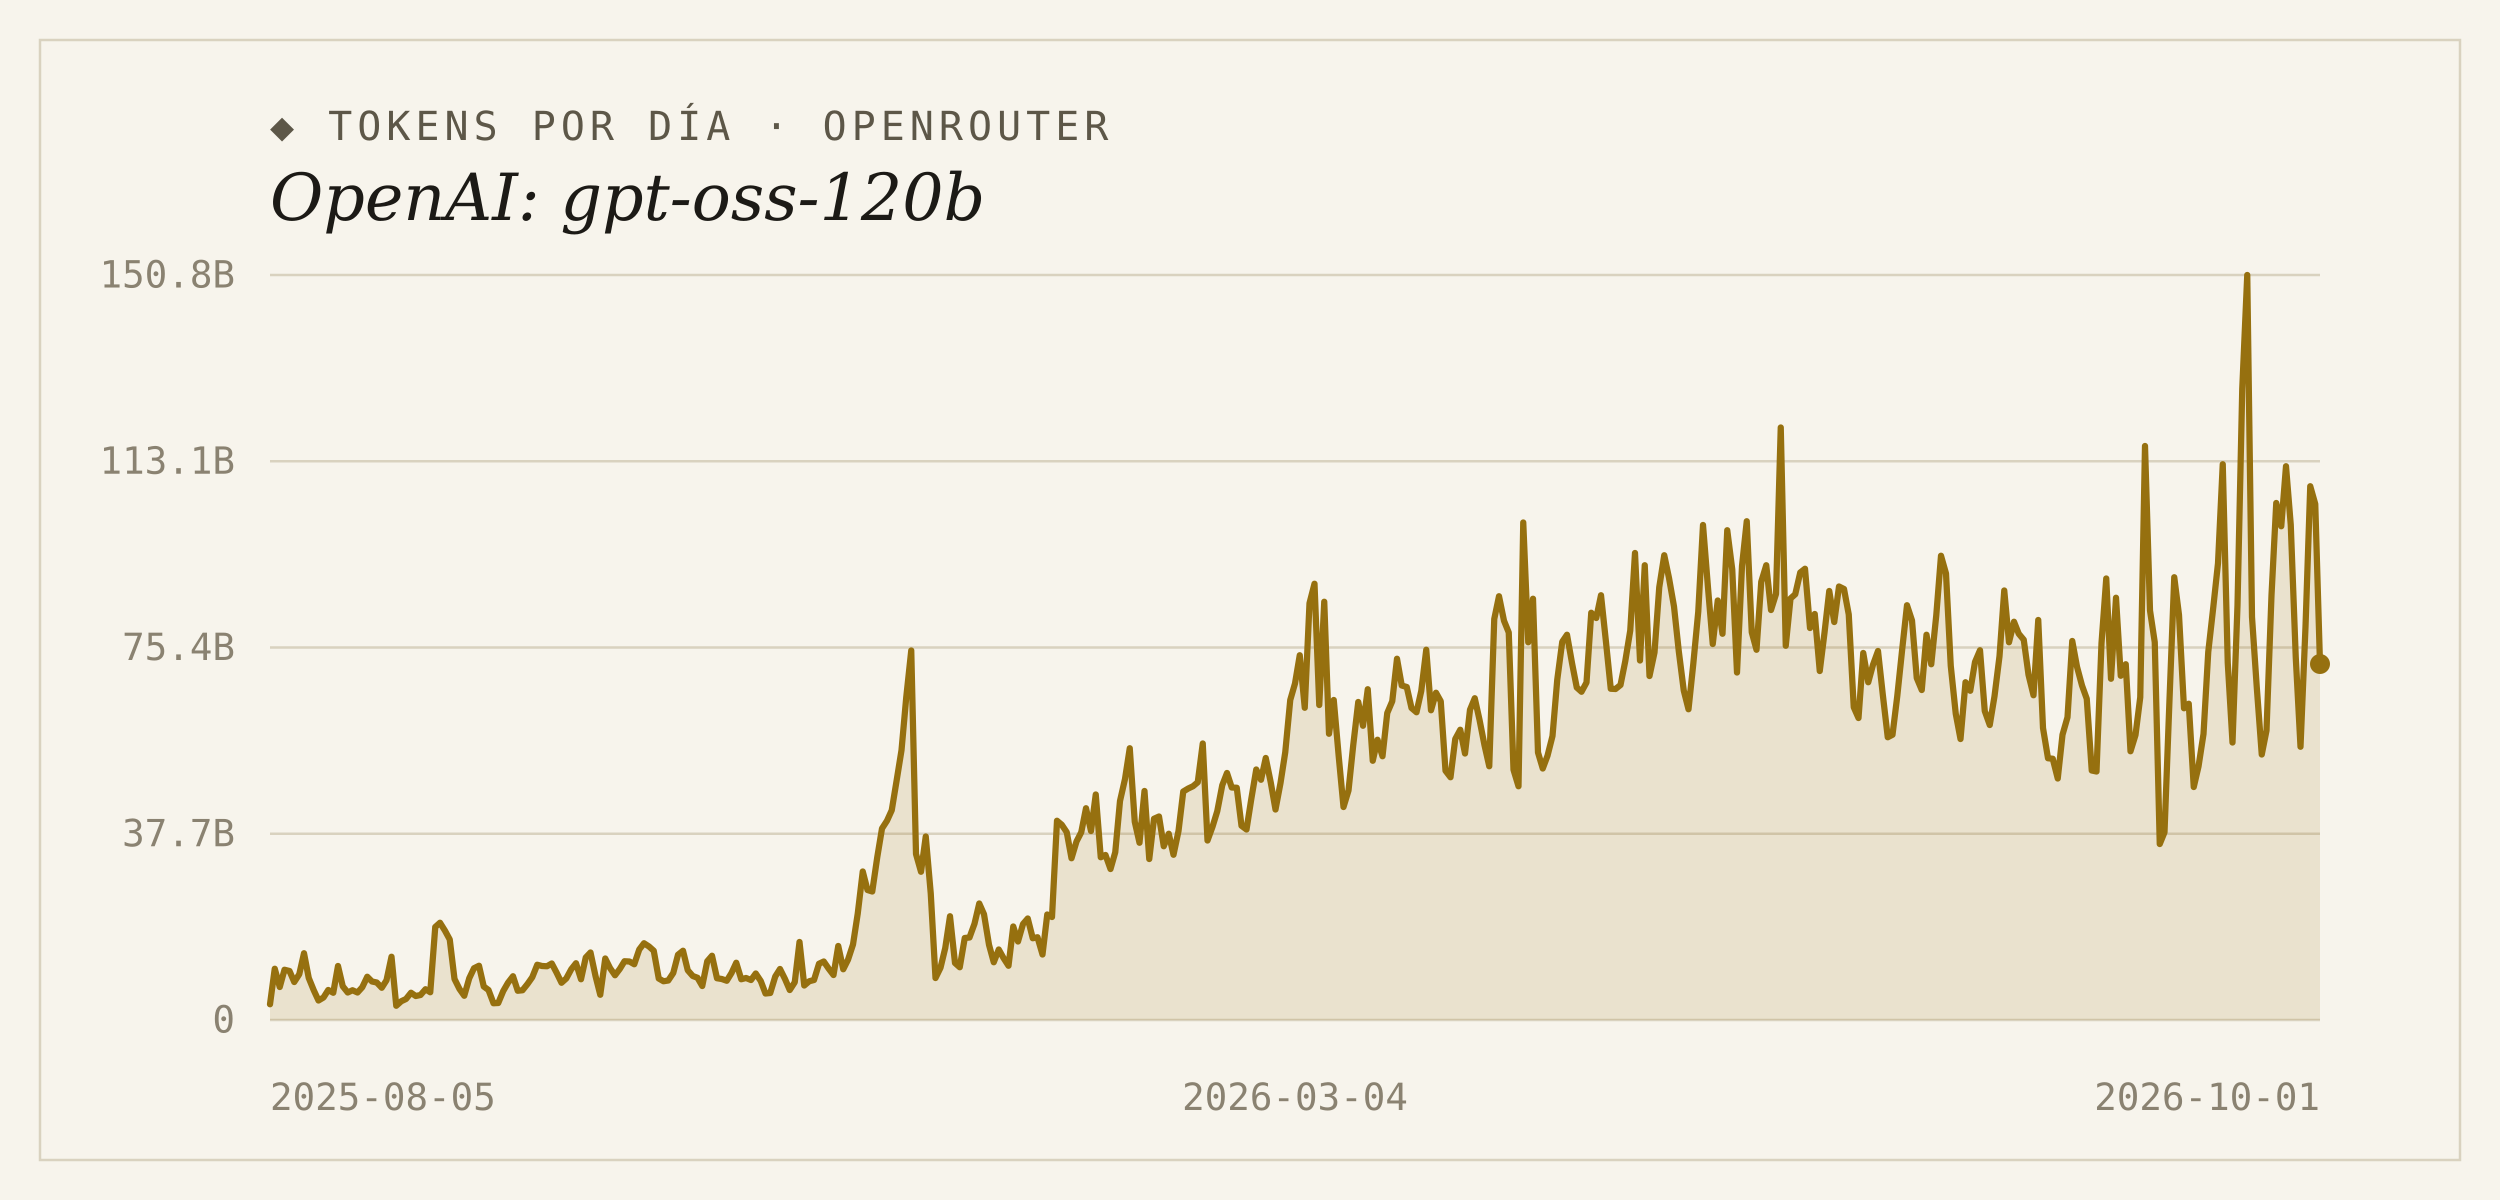
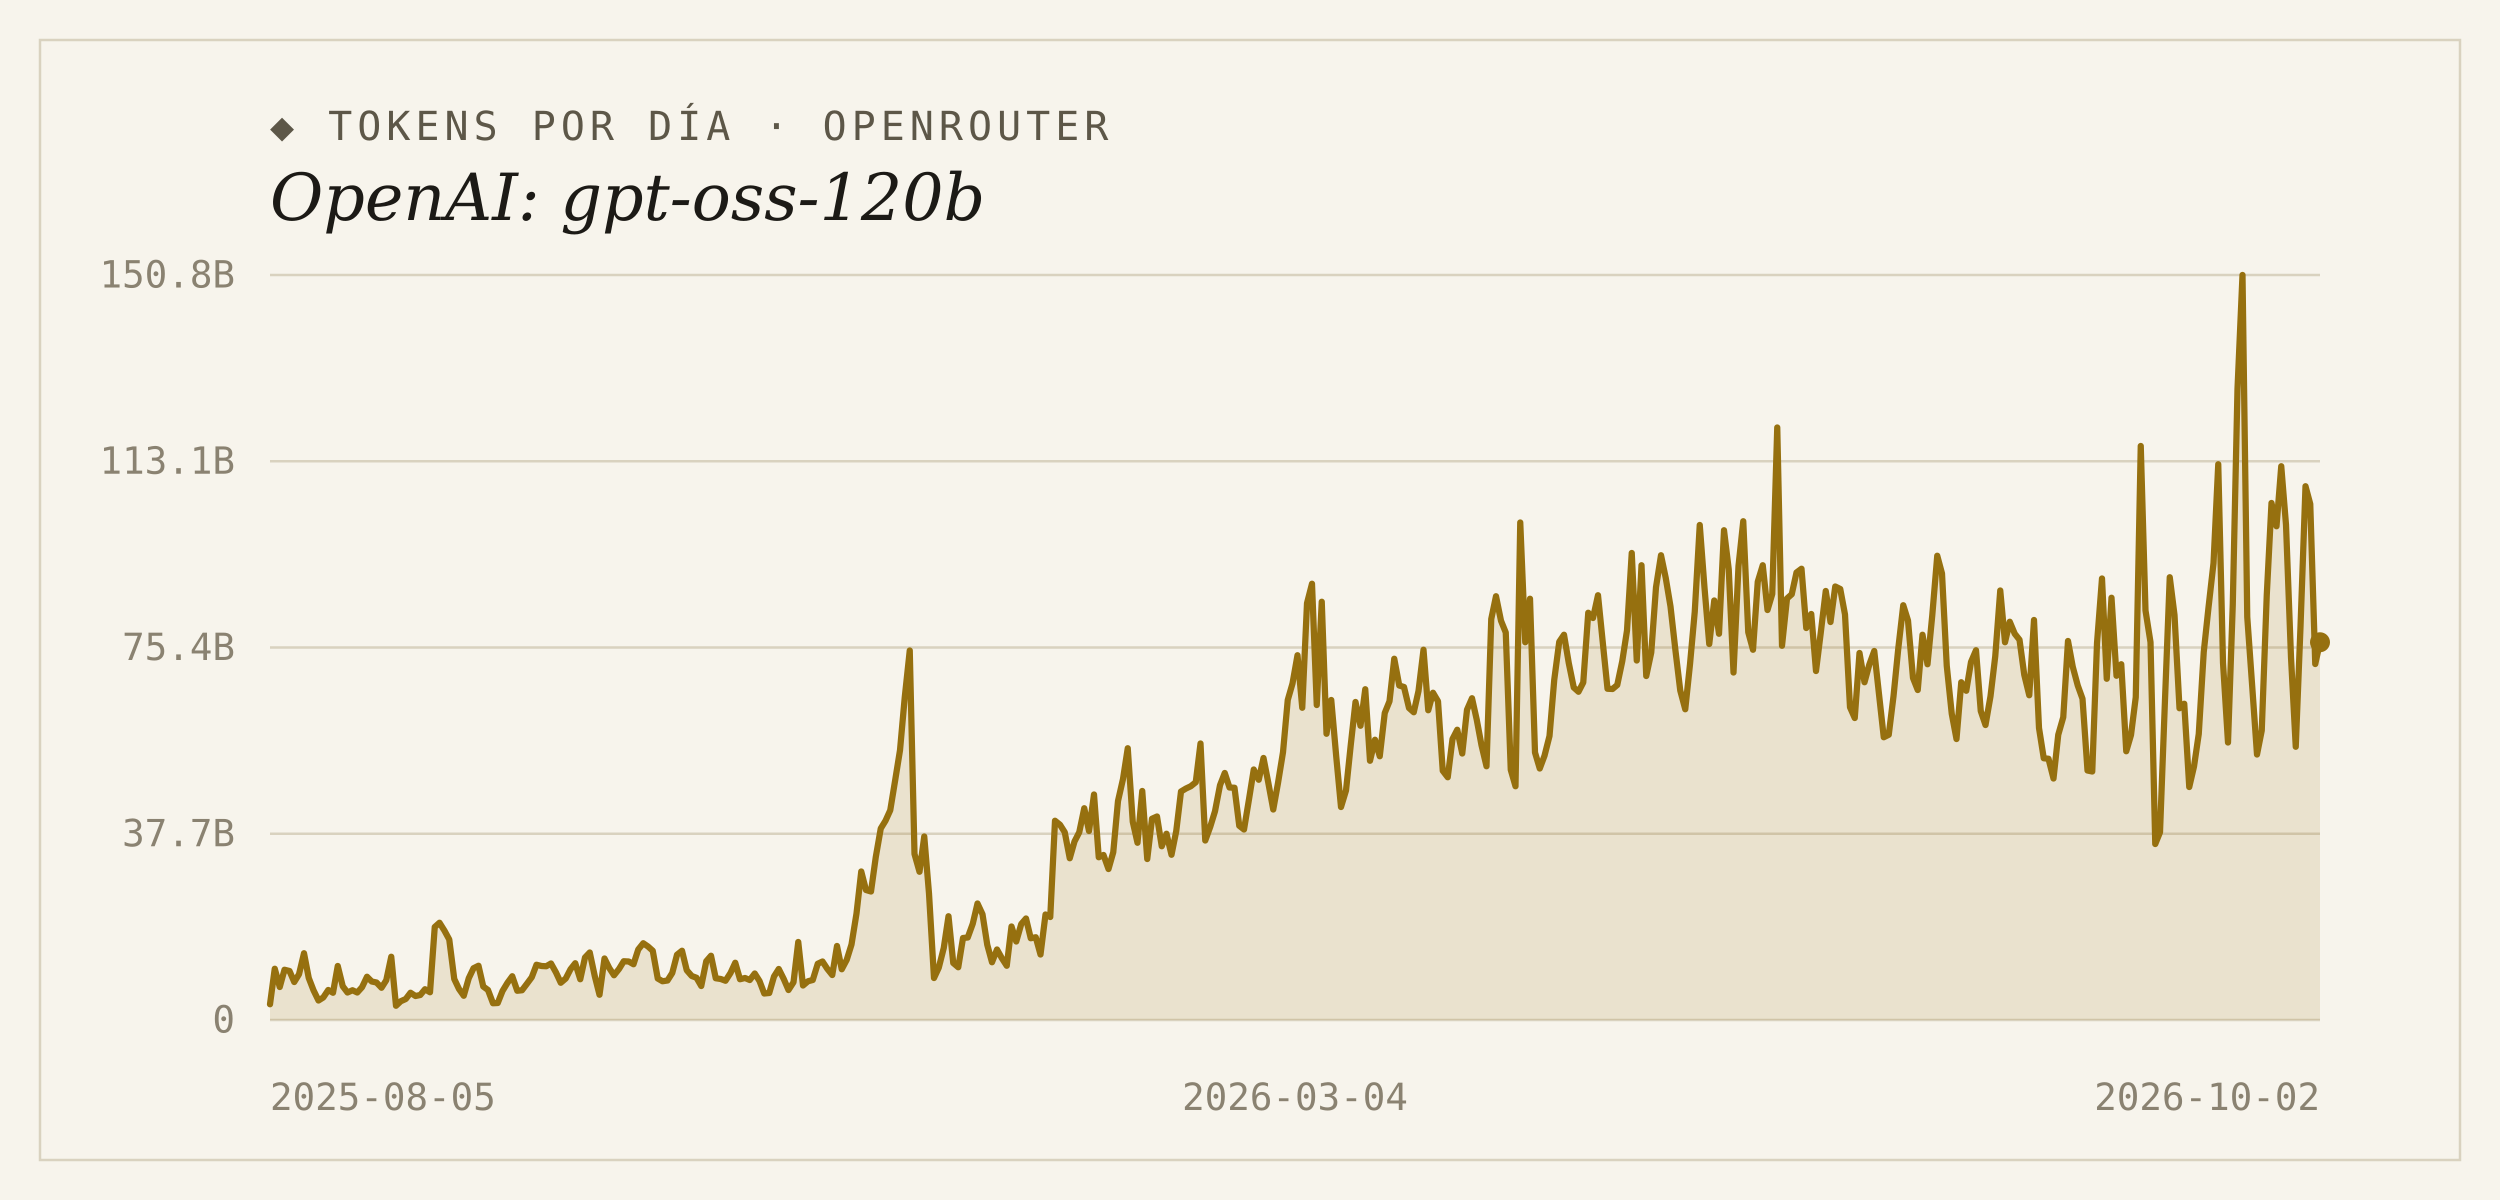
<svg xmlns="http://www.w3.org/2000/svg" width="1000" height="480" viewBox="0 0 1000 480">
  <rect width="1000" height="480" fill="#f7f4ec" />
  <rect x="16" y="16" width="968" height="448" fill="none" stroke="#d9d2bf" stroke-width="1" />
  <text x="108" y="56" font-family="'DejaVu Sans Mono', Consolas, monospace" font-size="16" letter-spacing="2" fill="#5d5748">◆ TOKENS POR DÍA · OPENROUTER</text>
  <text x="108" y="88" font-family="Georgia, 'DejaVu Serif', serif" font-size="26" font-style="italic" fill="#1c1a16">OpenAI: gpt-oss-120b</text>
  <line x1="108" y1="408.0" x2="928" y2="408.0" stroke="#d9d2bf" stroke-width="1" />
  <text x="94" y="413" text-anchor="end" font-family="'DejaVu Sans Mono', Consolas, monospace" font-size="15" fill="#8a8271">0</text>
  <line x1="108" y1="333.5" x2="928" y2="333.5" stroke="#d9d2bf" stroke-width="1" />
  <text x="94" y="338.5" text-anchor="end" font-family="'DejaVu Sans Mono', Consolas, monospace" font-size="15" fill="#8a8271">37.7B</text>
  <line x1="108" y1="259.0" x2="928" y2="259.0" stroke="#d9d2bf" stroke-width="1" />
  <text x="94" y="264" text-anchor="end" font-family="'DejaVu Sans Mono', Consolas, monospace" font-size="15" fill="#8a8271">75.4B</text>
  <line x1="108" y1="184.5" x2="928" y2="184.5" stroke="#d9d2bf" stroke-width="1" />
  <text x="94" y="189.5" text-anchor="end" font-family="'DejaVu Sans Mono', Consolas, monospace" font-size="15" fill="#8a8271">113.1B</text>
  <line x1="108" y1="110.0" x2="928" y2="110.0" stroke="#d9d2bf" stroke-width="1" />
  <text x="94" y="115" text-anchor="end" font-family="'DejaVu Sans Mono', Consolas, monospace" font-size="15" fill="#8a8271">150.8B</text>
-   <path d="M 108,408.0 L 108.0,401.7 L 109.9,387.5 L 111.9,394.8 L 113.8,387.9 L 115.8,388.4 L 117.7,392.8 L 119.7,389.7 L 121.6,381.3 L 123.5,391.2 L 125.5,396.1 L 127.4,400.2 L 129.4,399.0 L 131.3,396.0 L 133.3,397.1 L 135.2,386.4 L 137.1,394.5 L 139.1,397.0 L 141.0,396.1 L 143.0,397.0 L 144.9,394.9 L 146.9,390.7 L 148.8,392.6 L 150.7,393.0 L 152.7,395.1 L 154.6,392.1 L 156.6,382.7 L 158.5,402.3 L 160.5,400.5 L 162.4,399.6 L 164.4,397.1 L 166.3,398.4 L 168.2,398.0 L 170.2,395.7 L 172.1,396.9 L 174.1,370.8 L 176.0,369.1 L 178.0,372.3 L 179.9,375.8 L 181.8,391.6 L 183.8,395.6 L 185.7,398.3 L 187.7,391.3 L 189.6,387.3 L 191.6,386.3 L 193.5,394.6 L 195.4,396.0 L 197.4,401.3 L 199.3,401.2 L 201.3,396.4 L 203.2,393.1 L 205.2,390.5 L 207.1,396.3 L 209.0,396.1 L 211.0,393.6 L 212.9,390.9 L 214.9,385.9 L 216.8,386.4 L 218.8,386.5 L 220.7,385.4 L 222.6,389.0 L 224.6,393.1 L 226.5,391.4 L 228.5,387.7 L 230.4,385.3 L 232.4,391.7 L 234.3,383.0 L 236.2,381.0 L 238.2,390.4 L 240.1,397.9 L 242.1,383.4 L 244.0,387.2 L 246.0,390.1 L 247.9,387.6 L 249.8,384.5 L 251.8,384.6 L 253.7,385.7 L 255.7,379.8 L 257.6,377.3 L 259.6,378.6 L 261.5,380.3 L 263.5,391.4 L 265.4,392.5 L 267.3,392.2 L 269.3,389.2 L 271.2,381.9 L 273.2,380.3 L 275.1,388.1 L 277.1,390.4 L 279.0,391.1 L 280.9,394.4 L 282.9,384.5 L 284.8,382.3 L 286.8,391.3 L 288.7,391.6 L 290.7,392.3 L 292.6,389.2 L 294.5,385.1 L 296.5,391.7 L 298.4,391.2 L 300.4,392.0 L 302.3,389.4 L 304.3,392.4 L 306.2,397.4 L 308.1,397.2 L 310.1,390.6 L 312.0,387.6 L 314.0,391.6 L 315.9,396.0 L 317.9,392.9 L 319.8,376.8 L 321.7,394.2 L 323.7,392.5 L 325.6,392.0 L 327.6,385.5 L 329.5,384.6 L 331.5,387.5 L 333.4,390.0 L 335.3,378.4 L 337.3,387.7 L 339.2,383.9 L 341.2,377.8 L 343.1,365.4 L 345.1,348.6 L 347.0,356.0 L 348.9,356.6 L 350.9,342.9 L 352.8,331.4 L 354.8,328.3 L 356.7,324.1 L 358.7,311.9 L 360.6,300.1 L 362.5,278.9 L 364.5,260.2 L 366.4,341.6 L 368.4,348.7 L 370.3,334.6 L 372.3,357.4 L 374.2,391.2 L 376.2,387.1 L 378.1,379.2 L 380.0,366.5 L 382.0,385.2 L 383.9,386.9 L 385.9,375.2 L 387.8,375.0 L 389.8,369.5 L 391.7,361.4 L 393.6,365.7 L 395.6,377.9 L 397.5,384.9 L 399.5,379.8 L 401.4,383.2 L 403.4,386.3 L 405.3,370.6 L 407.2,376.6 L 409.2,369.6 L 411.1,367.4 L 413.1,375.3 L 415.0,374.9 L 417.0,381.8 L 418.9,365.8 L 420.8,366.8 L 422.8,328.3 L 424.7,329.9 L 426.7,332.9 L 428.6,343.3 L 430.6,336.6 L 432.5,332.9 L 434.4,323.3 L 436.4,332.4 L 438.3,317.8 L 440.3,342.9 L 442.2,342.0 L 444.2,347.6 L 446.1,340.9 L 448.0,320.4 L 450.0,311.6 L 451.9,299.3 L 453.9,328.7 L 455.8,337.1 L 457.8,316.4 L 459.7,343.6 L 461.6,327.5 L 463.6,326.6 L 465.5,338.5 L 467.5,333.5 L 469.4,341.9 L 471.4,332.4 L 473.3,316.6 L 475.3,315.4 L 477.2,314.5 L 479.1,312.9 L 481.1,297.4 L 483.0,336.2 L 485.0,330.7 L 486.9,324.5 L 488.9,314.1 L 490.8,309.2 L 492.7,315.0 L 494.7,315.1 L 496.6,330.3 L 498.6,331.8 L 500.5,319.7 L 502.5,307.8 L 504.4,311.9 L 506.3,303.2 L 508.3,313.0 L 510.2,323.8 L 512.2,313.2 L 514.1,300.9 L 516.1,280.0 L 518.0,273.4 L 519.9,262.1 L 521.9,283.1 L 523.8,241.3 L 525.8,233.5 L 527.7,282.0 L 529.7,240.7 L 531.6,293.5 L 533.5,280.0 L 535.5,302.7 L 537.4,322.8 L 539.4,316.2 L 541.3,298.0 L 543.3,280.8 L 545.2,290.3 L 547.1,275.7 L 549.1,304.3 L 551.0,295.9 L 553.0,302.5 L 554.9,285.2 L 556.9,280.5 L 558.8,263.5 L 560.7,274.2 L 562.7,274.8 L 564.6,283.2 L 566.6,284.9 L 568.5,276.4 L 570.5,259.9 L 572.4,284.1 L 574.4,277.1 L 576.3,280.5 L 578.2,308.3 L 580.2,310.9 L 582.1,295.6 L 584.1,291.9 L 586.0,301.4 L 588.0,283.9 L 589.9,279.3 L 591.8,287.9 L 593.8,298.1 L 595.7,306.5 L 597.7,247.6 L 599.6,238.5 L 601.6,248.3 L 603.5,253.0 L 605.4,307.9 L 607.4,314.5 L 609.3,209.0 L 611.3,256.9 L 613.2,239.5 L 615.2,301.0 L 617.1,307.4 L 619.0,302.3 L 621.0,294.4 L 622.9,271.9 L 624.9,256.7 L 626.8,253.9 L 628.8,265.2 L 630.7,275.0 L 632.6,276.7 L 634.6,273.0 L 636.5,245.1 L 638.5,247.2 L 640.4,238.1 L 642.4,256.9 L 644.3,275.5 L 646.2,275.6 L 648.2,274.0 L 650.1,264.5 L 652.1,252.2 L 654.0,221.2 L 656.0,264.2 L 657.9,226.1 L 659.8,270.4 L 661.8,261.0 L 663.7,234.9 L 665.7,222.1 L 667.6,231.2 L 669.6,242.6 L 671.5,260.4 L 673.5,276.2 L 675.4,283.7 L 677.3,265.7 L 679.3,244.7 L 681.2,210.0 L 683.2,235.1 L 685.1,257.6 L 687.1,240.2 L 689.0,253.5 L 690.9,212.1 L 692.9,227.8 L 694.8,269.0 L 696.8,226.4 L 698.7,208.5 L 700.7,252.9 L 702.6,259.9 L 704.5,232.7 L 706.5,226.1 L 708.4,244.0 L 710.4,237.6 L 712.3,171.0 L 714.3,258.3 L 716.2,239.4 L 718.1,237.7 L 720.1,229.0 L 722.0,227.5 L 724.0,251.2 L 725.9,245.6 L 727.9,268.4 L 729.8,253.1 L 731.7,236.4 L 733.7,248.8 L 735.6,234.6 L 737.6,235.6 L 739.5,245.8 L 741.5,282.9 L 743.4,287.2 L 745.3,261.2 L 747.3,272.9 L 749.2,265.9 L 751.2,260.4 L 753.1,277.7 L 755.1,294.9 L 757.0,293.9 L 758.9,278.5 L 760.9,259.5 L 762.8,242.1 L 764.8,248.2 L 766.7,271.2 L 768.7,276.0 L 770.6,253.9 L 772.5,265.7 L 774.5,246.2 L 776.4,222.3 L 778.4,229.4 L 780.3,266.3 L 782.3,285.5 L 784.2,295.6 L 786.2,272.9 L 788.1,276.3 L 790.0,264.8 L 792.0,260.1 L 793.9,284.4 L 795.9,290.0 L 797.8,278.5 L 799.8,262.5 L 801.7,236.2 L 803.6,256.9 L 805.6,248.7 L 807.5,253.5 L 809.5,255.9 L 811.4,269.9 L 813.4,278.1 L 815.3,248.0 L 817.2,291.2 L 819.2,303.3 L 821.1,303.5 L 823.1,311.4 L 825.0,293.9 L 827.0,286.9 L 828.9,256.4 L 830.8,266.7 L 832.8,274.2 L 834.7,279.5 L 836.7,308.2 L 838.6,308.6 L 840.6,257.3 L 842.5,231.4 L 844.4,271.5 L 846.4,239.1 L 848.3,270.3 L 850.3,265.7 L 852.2,300.5 L 854.2,294.0 L 856.1,278.9 L 858.0,178.4 L 860.0,244.2 L 861.9,256.9 L 863.9,337.6 L 865.8,332.9 L 867.8,279.8 L 869.7,230.9 L 871.6,246.0 L 873.6,283.3 L 875.5,281.5 L 877.5,314.8 L 879.4,306.6 L 881.4,293.6 L 883.3,260.8 L 885.3,243.0 L 887.2,225.3 L 889.1,185.7 L 891.1,265.1 L 893.0,297.0 L 895.0,242.1 L 896.9,155.5 L 898.9,110.0 L 900.8,246.8 L 902.7,274.8 L 904.7,301.8 L 906.6,292.2 L 908.6,238.1 L 910.5,201.2 L 912.5,210.5 L 914.4,186.5 L 916.3,209.9 L 918.3,262.9 L 920.2,298.7 L 922.2,250.7 L 924.1,194.5 L 926.1,201.6 L 928.0,265.6 L 928.0,408.0 Z" fill="#96700f" fill-opacity="0.14" />
-   <polyline points="108.0,401.7 109.9,387.5 111.9,394.8 113.8,387.9 115.8,388.4 117.7,392.8 119.7,389.7 121.6,381.3 123.5,391.2 125.5,396.1 127.4,400.2 129.4,399.0 131.3,396.0 133.3,397.1 135.2,386.4 137.1,394.5 139.1,397.0 141.0,396.1 143.0,397.0 144.9,394.9 146.9,390.7 148.8,392.6 150.7,393.0 152.7,395.1 154.6,392.1 156.6,382.7 158.5,402.3 160.5,400.5 162.4,399.6 164.4,397.1 166.3,398.4 168.2,398.0 170.2,395.7 172.1,396.9 174.1,370.8 176.0,369.1 178.0,372.3 179.9,375.8 181.8,391.6 183.8,395.6 185.7,398.3 187.7,391.3 189.6,387.3 191.6,386.3 193.5,394.6 195.4,396.0 197.4,401.3 199.3,401.2 201.3,396.4 203.2,393.1 205.2,390.5 207.1,396.3 209.0,396.1 211.0,393.6 212.9,390.9 214.9,385.9 216.8,386.4 218.8,386.5 220.7,385.4 222.6,389.0 224.6,393.1 226.5,391.4 228.5,387.7 230.4,385.3 232.4,391.7 234.3,383.0 236.2,381.0 238.2,390.4 240.1,397.9 242.1,383.4 244.0,387.2 246.0,390.1 247.9,387.6 249.8,384.5 251.8,384.6 253.7,385.7 255.7,379.8 257.6,377.3 259.6,378.6 261.5,380.3 263.5,391.4 265.4,392.5 267.3,392.2 269.3,389.2 271.2,381.9 273.2,380.3 275.1,388.1 277.1,390.4 279.0,391.1 280.9,394.4 282.9,384.5 284.8,382.3 286.8,391.3 288.7,391.6 290.7,392.3 292.6,389.2 294.5,385.1 296.5,391.7 298.4,391.2 300.4,392.0 302.3,389.4 304.3,392.4 306.2,397.4 308.1,397.2 310.1,390.6 312.0,387.6 314.0,391.6 315.9,396.0 317.9,392.9 319.8,376.8 321.7,394.2 323.7,392.5 325.6,392.0 327.6,385.5 329.5,384.6 331.5,387.5 333.4,390.0 335.3,378.4 337.3,387.7 339.2,383.9 341.2,377.8 343.1,365.4 345.1,348.6 347.0,356.0 348.9,356.6 350.9,342.9 352.8,331.4 354.8,328.3 356.7,324.1 358.7,311.9 360.6,300.1 362.5,278.9 364.5,260.2 366.4,341.6 368.4,348.7 370.3,334.6 372.3,357.4 374.2,391.2 376.2,387.1 378.1,379.2 380.0,366.5 382.0,385.2 383.9,386.9 385.9,375.2 387.8,375.0 389.8,369.5 391.7,361.4 393.6,365.7 395.6,377.9 397.5,384.9 399.5,379.8 401.4,383.2 403.4,386.3 405.3,370.6 407.2,376.6 409.2,369.6 411.1,367.4 413.1,375.3 415.0,374.9 417.0,381.8 418.9,365.8 420.8,366.8 422.8,328.3 424.7,329.9 426.7,332.9 428.6,343.3 430.6,336.6 432.5,332.9 434.4,323.3 436.4,332.4 438.3,317.8 440.3,342.9 442.2,342.0 444.2,347.6 446.1,340.9 448.0,320.4 450.0,311.6 451.9,299.3 453.9,328.7 455.8,337.1 457.8,316.4 459.7,343.6 461.6,327.5 463.6,326.6 465.5,338.5 467.5,333.5 469.4,341.9 471.4,332.4 473.3,316.6 475.3,315.4 477.2,314.5 479.1,312.9 481.1,297.4 483.0,336.2 485.0,330.7 486.9,324.5 488.9,314.1 490.8,309.2 492.7,315.0 494.7,315.1 496.6,330.3 498.6,331.8 500.5,319.7 502.5,307.8 504.4,311.9 506.3,303.2 508.3,313.0 510.2,323.8 512.2,313.2 514.1,300.9 516.1,280.0 518.0,273.4 519.9,262.1 521.9,283.1 523.8,241.3 525.8,233.5 527.7,282.0 529.7,240.7 531.6,293.5 533.5,280.0 535.5,302.7 537.4,322.8 539.4,316.2 541.3,298.0 543.3,280.8 545.2,290.3 547.1,275.7 549.1,304.3 551.0,295.9 553.0,302.5 554.9,285.2 556.9,280.5 558.8,263.5 560.7,274.2 562.7,274.8 564.6,283.2 566.6,284.9 568.5,276.4 570.5,259.9 572.4,284.1 574.4,277.1 576.3,280.5 578.2,308.3 580.2,310.9 582.1,295.6 584.1,291.9 586.0,301.4 588.0,283.9 589.9,279.3 591.8,287.9 593.8,298.1 595.7,306.5 597.7,247.6 599.6,238.5 601.6,248.3 603.5,253.0 605.4,307.9 607.4,314.5 609.3,209.0 611.3,256.9 613.2,239.5 615.2,301.0 617.1,307.4 619.0,302.3 621.0,294.4 622.9,271.9 624.9,256.7 626.8,253.9 628.8,265.2 630.7,275.0 632.6,276.7 634.6,273.0 636.5,245.1 638.5,247.2 640.4,238.1 642.4,256.9 644.3,275.5 646.2,275.6 648.2,274.0 650.1,264.5 652.1,252.2 654.0,221.2 656.0,264.2 657.9,226.1 659.8,270.4 661.8,261.0 663.7,234.9 665.7,222.1 667.6,231.2 669.6,242.6 671.5,260.4 673.5,276.2 675.4,283.7 677.3,265.7 679.3,244.7 681.2,210.0 683.2,235.1 685.1,257.6 687.1,240.2 689.0,253.5 690.9,212.1 692.9,227.8 694.8,269.0 696.8,226.4 698.7,208.5 700.7,252.9 702.6,259.9 704.5,232.7 706.5,226.1 708.4,244.0 710.4,237.6 712.3,171.0 714.3,258.3 716.2,239.4 718.1,237.7 720.1,229.0 722.0,227.5 724.0,251.2 725.9,245.6 727.9,268.4 729.8,253.1 731.7,236.4 733.7,248.8 735.6,234.6 737.6,235.6 739.5,245.8 741.5,282.9 743.4,287.2 745.3,261.2 747.3,272.9 749.2,265.9 751.2,260.4 753.1,277.7 755.1,294.9 757.0,293.9 758.9,278.5 760.9,259.5 762.8,242.1 764.8,248.2 766.7,271.2 768.7,276.0 770.6,253.9 772.5,265.7 774.5,246.2 776.4,222.3 778.4,229.4 780.3,266.3 782.3,285.5 784.2,295.6 786.2,272.9 788.1,276.3 790.0,264.8 792.0,260.1 793.9,284.4 795.9,290.0 797.8,278.5 799.8,262.5 801.7,236.2 803.6,256.9 805.6,248.7 807.5,253.5 809.5,255.9 811.4,269.9 813.4,278.1 815.3,248.0 817.2,291.2 819.2,303.3 821.1,303.5 823.1,311.4 825.0,293.9 827.0,286.9 828.9,256.4 830.8,266.7 832.8,274.2 834.7,279.5 836.7,308.2 838.6,308.6 840.6,257.3 842.5,231.4 844.4,271.5 846.4,239.1 848.3,270.3 850.3,265.7 852.2,300.5 854.2,294.0 856.1,278.9 858.0,178.4 860.0,244.2 861.9,256.9 863.9,337.6 865.8,332.9 867.8,279.8 869.7,230.9 871.6,246.0 873.6,283.3 875.5,281.5 877.5,314.8 879.4,306.6 881.4,293.6 883.3,260.8 885.3,243.0 887.2,225.3 889.1,185.7 891.1,265.1 893.0,297.0 895.0,242.1 896.9,155.5 898.9,110.0 900.8,246.8 902.7,274.8 904.7,301.8 906.6,292.2 908.6,238.1 910.5,201.2 912.5,210.5 914.4,186.5 916.3,209.9 918.3,262.9 920.2,298.7 922.2,250.7 924.1,194.5 926.1,201.6 928.0,265.6" fill="none" stroke="#96700f" stroke-width="2.5" stroke-linejoin="round" stroke-linecap="round" />
-   <circle cx="928.0" cy="265.6" r="4" fill="#96700f" />
+   <path d="M 108,408.0 L 108.0,401.7 L 109.9,387.5 L 111.9,394.8 L 113.8,387.9 L 115.8,388.4 L 117.7,392.8 L 119.6,389.7 L 121.6,381.3 L 123.5,391.2 L 125.4,396.1 L 127.4,400.2 L 129.3,399.0 L 131.3,396.0 L 133.2,397.1 L 135.1,386.4 L 137.1,394.5 L 139.0,397.0 L 141.0,396.1 L 142.9,397.0 L 144.8,394.9 L 146.8,390.7 L 148.7,392.6 L 150.6,393.0 L 152.6,395.1 L 154.5,392.1 L 156.5,382.7 L 158.4,402.3 L 160.3,400.5 L 162.3,399.6 L 164.2,397.1 L 166.2,398.4 L 168.1,398.0 L 170.0,395.7 L 172.0,396.9 L 173.9,370.8 L 175.8,369.1 L 177.8,372.3 L 179.7,375.8 L 181.7,391.6 L 183.6,395.6 L 185.5,398.3 L 187.5,391.3 L 189.4,387.3 L 191.4,386.3 L 193.3,394.6 L 195.2,396.0 L 197.2,401.3 L 199.1,401.2 L 201.0,396.4 L 203.0,393.1 L 204.9,390.5 L 206.9,396.3 L 208.8,396.1 L 210.7,393.6 L 212.7,390.9 L 214.6,385.9 L 216.6,386.4 L 218.5,386.5 L 220.4,385.4 L 222.4,389.0 L 224.3,393.1 L 226.3,391.4 L 228.2,387.7 L 230.1,385.3 L 232.1,391.7 L 234.0,383.0 L 235.9,381.0 L 237.9,390.4 L 239.8,397.9 L 241.8,383.4 L 243.7,387.2 L 245.6,390.1 L 247.6,387.6 L 249.5,384.5 L 251.5,384.6 L 253.4,385.7 L 255.3,379.8 L 257.3,377.3 L 259.2,378.6 L 261.1,380.3 L 263.1,391.4 L 265.0,392.5 L 267.0,392.2 L 268.9,389.2 L 270.8,381.9 L 272.8,380.3 L 274.7,388.1 L 276.7,390.4 L 278.6,391.1 L 280.5,394.4 L 282.5,384.5 L 284.4,382.3 L 286.3,391.3 L 288.3,391.6 L 290.2,392.3 L 292.2,389.2 L 294.1,385.1 L 296.0,391.7 L 298.0,391.2 L 299.9,392.0 L 301.9,389.4 L 303.8,392.4 L 305.7,397.4 L 307.7,397.2 L 309.6,390.6 L 311.5,387.6 L 313.5,391.6 L 315.4,396.0 L 317.4,392.9 L 319.3,376.8 L 321.2,394.2 L 323.2,392.5 L 325.1,392.0 L 327.1,385.5 L 329.0,384.6 L 330.9,387.5 L 332.9,390.0 L 334.8,378.4 L 336.7,387.7 L 338.7,383.9 L 340.6,377.8 L 342.6,365.4 L 344.5,348.6 L 346.4,356.0 L 348.4,356.6 L 350.3,342.9 L 352.3,331.4 L 354.2,328.3 L 356.1,324.1 L 358.1,311.9 L 360.0,300.1 L 361.9,278.9 L 363.9,260.2 L 365.8,341.6 L 367.8,348.7 L 369.7,334.6 L 371.6,357.4 L 373.6,391.2 L 375.5,387.1 L 377.5,379.2 L 379.4,366.5 L 381.3,385.2 L 383.3,386.9 L 385.2,375.2 L 387.1,375.0 L 389.1,369.5 L 391.0,361.4 L 393.0,365.7 L 394.9,377.9 L 396.8,384.9 L 398.8,379.8 L 400.7,383.2 L 402.7,386.3 L 404.6,370.6 L 406.5,376.6 L 408.5,369.6 L 410.4,367.4 L 412.3,375.3 L 414.3,374.9 L 416.2,381.8 L 418.2,365.8 L 420.1,366.8 L 422.0,328.3 L 424.0,329.9 L 425.9,332.9 L 427.9,343.3 L 429.8,336.6 L 431.7,332.9 L 433.7,323.3 L 435.6,332.4 L 437.6,317.8 L 439.5,342.9 L 441.4,342.0 L 443.4,347.6 L 445.3,340.9 L 447.2,320.4 L 449.2,311.6 L 451.1,299.3 L 453.1,328.7 L 455.0,337.1 L 456.9,316.4 L 458.9,343.6 L 460.8,327.5 L 462.8,326.6 L 464.7,338.5 L 466.6,333.5 L 468.6,341.9 L 470.5,332.4 L 472.4,316.6 L 474.4,315.4 L 476.3,314.5 L 478.3,312.9 L 480.2,297.4 L 482.1,336.2 L 484.1,330.7 L 486.0,324.5 L 488.0,314.1 L 489.9,309.2 L 491.8,315.0 L 493.8,315.1 L 495.7,330.3 L 497.6,331.8 L 499.6,319.7 L 501.5,307.8 L 503.5,311.9 L 505.4,303.2 L 507.3,313.0 L 509.3,323.8 L 511.2,313.2 L 513.2,300.9 L 515.1,280.0 L 517.0,273.4 L 519.0,262.1 L 520.9,283.1 L 522.8,241.3 L 524.8,233.5 L 526.7,282.0 L 528.7,240.7 L 530.6,293.5 L 532.5,280.0 L 534.5,302.7 L 536.4,322.8 L 538.4,316.2 L 540.3,298.0 L 542.2,280.8 L 544.2,290.3 L 546.1,275.7 L 548.0,304.3 L 550.0,295.9 L 551.9,302.5 L 553.9,285.2 L 555.8,280.5 L 557.7,263.5 L 559.7,274.2 L 561.6,274.8 L 563.6,283.2 L 565.5,284.9 L 567.4,276.4 L 569.4,259.9 L 571.3,284.1 L 573.2,277.1 L 575.2,280.5 L 577.1,308.3 L 579.1,310.9 L 581.0,295.6 L 582.9,291.9 L 584.9,301.4 L 586.8,283.9 L 588.8,279.3 L 590.7,287.9 L 592.6,298.1 L 594.6,306.5 L 596.5,247.6 L 598.4,238.5 L 600.4,248.3 L 602.3,253.0 L 604.3,307.9 L 606.2,314.5 L 608.1,209.0 L 610.1,256.9 L 612.0,239.5 L 614.0,301.0 L 615.9,307.4 L 617.8,302.3 L 619.8,294.4 L 621.7,271.9 L 623.7,256.7 L 625.6,253.9 L 627.5,265.2 L 629.5,275.0 L 631.4,276.7 L 633.3,273.0 L 635.3,245.1 L 637.2,247.2 L 639.2,238.1 L 641.1,256.9 L 643.0,275.5 L 645.0,275.6 L 646.9,274.0 L 648.9,264.5 L 650.8,252.2 L 652.7,221.2 L 654.7,264.2 L 656.6,226.1 L 658.5,270.4 L 660.5,261.0 L 662.4,234.9 L 664.4,222.1 L 666.3,231.2 L 668.2,242.6 L 670.2,260.4 L 672.1,276.2 L 674.1,283.7 L 676.0,265.7 L 677.9,244.7 L 679.9,210.0 L 681.8,235.1 L 683.7,257.6 L 685.7,240.2 L 687.6,253.5 L 689.6,212.1 L 691.5,227.8 L 693.4,269.0 L 695.4,226.4 L 697.3,208.5 L 699.3,252.9 L 701.2,259.9 L 703.1,232.7 L 705.1,226.1 L 707.0,244.0 L 708.9,237.6 L 710.9,171.0 L 712.8,258.3 L 714.8,239.4 L 716.7,237.7 L 718.6,229.0 L 720.6,227.5 L 722.5,251.2 L 724.5,245.6 L 726.4,268.4 L 728.3,253.1 L 730.3,236.4 L 732.2,248.8 L 734.1,234.6 L 736.1,235.6 L 738.0,245.8 L 740.0,282.9 L 741.9,287.2 L 743.8,261.2 L 745.8,272.9 L 747.7,265.9 L 749.7,260.4 L 751.6,277.7 L 753.5,294.9 L 755.5,293.9 L 757.4,278.5 L 759.3,259.5 L 761.3,242.1 L 763.2,248.2 L 765.2,271.2 L 767.1,276.0 L 769.0,253.9 L 771.0,265.7 L 772.9,246.2 L 774.9,222.3 L 776.8,229.4 L 778.7,266.3 L 780.7,285.5 L 782.6,295.6 L 784.5,272.9 L 786.5,276.3 L 788.4,264.8 L 790.4,260.1 L 792.3,284.4 L 794.2,290.0 L 796.2,278.5 L 798.1,262.5 L 800.1,236.2 L 802.0,256.9 L 803.9,248.7 L 805.9,253.5 L 807.8,255.9 L 809.7,269.9 L 811.7,278.1 L 813.6,248.0 L 815.6,291.2 L 817.5,303.3 L 819.4,303.5 L 821.4,311.4 L 823.3,293.9 L 825.3,286.9 L 827.2,256.4 L 829.1,266.7 L 831.1,274.2 L 833.0,279.5 L 835.0,308.2 L 836.9,308.6 L 838.8,257.3 L 840.8,231.4 L 842.7,271.5 L 844.6,239.1 L 846.6,270.3 L 848.5,265.7 L 850.5,300.5 L 852.4,294.0 L 854.3,278.9 L 856.3,178.4 L 858.2,244.2 L 860.2,256.9 L 862.1,337.6 L 864.0,332.9 L 866.0,279.8 L 867.9,230.9 L 869.8,246.0 L 871.8,283.3 L 873.7,281.5 L 875.7,314.8 L 877.6,306.6 L 879.5,293.6 L 881.5,260.8 L 883.4,243.0 L 885.4,225.3 L 887.3,185.7 L 889.2,265.1 L 891.2,297.0 L 893.1,242.1 L 895.0,155.5 L 897.0,110.0 L 898.9,246.8 L 900.9,274.8 L 902.8,301.8 L 904.7,292.2 L 906.7,238.1 L 908.6,201.2 L 910.6,210.5 L 912.5,186.5 L 914.4,209.9 L 916.4,262.9 L 918.3,298.7 L 920.2,250.7 L 922.2,194.5 L 924.1,201.6 L 926.1,265.6 L 928.0,256.9 L 928.0,408.0 Z" fill="#96700f" fill-opacity="0.14" />
+   <polyline points="108.0,401.7 109.9,387.5 111.9,394.8 113.8,387.9 115.8,388.4 117.7,392.8 119.6,389.7 121.6,381.3 123.5,391.2 125.4,396.1 127.4,400.2 129.3,399.0 131.3,396.0 133.2,397.1 135.1,386.4 137.1,394.5 139.0,397.0 141.0,396.1 142.9,397.0 144.8,394.9 146.8,390.7 148.7,392.6 150.6,393.0 152.6,395.1 154.5,392.1 156.5,382.7 158.4,402.3 160.3,400.5 162.3,399.6 164.2,397.1 166.2,398.4 168.1,398.0 170.0,395.7 172.0,396.9 173.9,370.8 175.8,369.1 177.8,372.3 179.7,375.8 181.7,391.6 183.6,395.6 185.5,398.3 187.5,391.3 189.4,387.3 191.4,386.3 193.3,394.6 195.2,396.0 197.2,401.3 199.1,401.2 201.0,396.4 203.0,393.1 204.9,390.5 206.9,396.3 208.8,396.1 210.7,393.6 212.7,390.9 214.6,385.9 216.6,386.4 218.5,386.5 220.4,385.4 222.4,389.0 224.3,393.1 226.3,391.4 228.2,387.7 230.1,385.3 232.1,391.7 234.0,383.0 235.9,381.0 237.9,390.4 239.8,397.9 241.8,383.4 243.7,387.2 245.6,390.1 247.6,387.6 249.5,384.5 251.5,384.6 253.4,385.7 255.3,379.8 257.3,377.3 259.2,378.6 261.1,380.3 263.1,391.4 265.0,392.5 267.0,392.2 268.9,389.2 270.8,381.9 272.8,380.3 274.7,388.1 276.7,390.4 278.6,391.1 280.5,394.4 282.5,384.5 284.4,382.3 286.3,391.3 288.3,391.6 290.2,392.3 292.2,389.2 294.1,385.1 296.0,391.7 298.0,391.2 299.9,392.0 301.9,389.4 303.8,392.4 305.7,397.4 307.7,397.2 309.6,390.6 311.5,387.6 313.5,391.6 315.4,396.0 317.4,392.9 319.3,376.8 321.2,394.2 323.2,392.5 325.1,392.0 327.1,385.5 329.0,384.6 330.9,387.5 332.9,390.0 334.8,378.4 336.7,387.7 338.7,383.9 340.6,377.8 342.6,365.4 344.5,348.6 346.4,356.0 348.4,356.6 350.3,342.9 352.3,331.4 354.2,328.3 356.1,324.1 358.1,311.9 360.0,300.1 361.9,278.9 363.9,260.2 365.8,341.6 367.8,348.7 369.7,334.6 371.6,357.4 373.6,391.2 375.5,387.1 377.5,379.2 379.4,366.5 381.3,385.2 383.3,386.9 385.2,375.2 387.1,375.0 389.1,369.5 391.0,361.4 393.0,365.7 394.9,377.9 396.8,384.9 398.8,379.8 400.7,383.2 402.7,386.3 404.6,370.6 406.5,376.6 408.5,369.6 410.4,367.4 412.3,375.3 414.3,374.9 416.2,381.8 418.2,365.8 420.1,366.8 422.0,328.3 424.0,329.9 425.9,332.9 427.9,343.3 429.8,336.6 431.7,332.9 433.7,323.3 435.6,332.4 437.6,317.8 439.5,342.9 441.4,342.0 443.4,347.6 445.3,340.9 447.2,320.4 449.2,311.6 451.1,299.3 453.1,328.7 455.0,337.1 456.9,316.4 458.9,343.6 460.8,327.5 462.8,326.6 464.7,338.5 466.6,333.5 468.6,341.9 470.5,332.4 472.4,316.6 474.4,315.4 476.3,314.5 478.3,312.9 480.2,297.4 482.1,336.2 484.1,330.7 486.0,324.5 488.0,314.1 489.9,309.2 491.8,315.0 493.8,315.1 495.7,330.3 497.6,331.8 499.6,319.7 501.5,307.8 503.5,311.9 505.4,303.2 507.3,313.0 509.3,323.8 511.2,313.2 513.2,300.9 515.1,280.0 517.0,273.4 519.0,262.1 520.9,283.1 522.8,241.3 524.8,233.5 526.7,282.0 528.7,240.7 530.6,293.5 532.5,280.0 534.5,302.7 536.4,322.8 538.4,316.2 540.3,298.0 542.2,280.8 544.2,290.3 546.1,275.7 548.0,304.3 550.0,295.9 551.9,302.5 553.9,285.2 555.8,280.5 557.7,263.5 559.7,274.2 561.6,274.8 563.6,283.2 565.5,284.9 567.4,276.4 569.4,259.9 571.3,284.1 573.2,277.1 575.2,280.5 577.1,308.3 579.1,310.9 581.0,295.6 582.9,291.9 584.9,301.4 586.8,283.9 588.8,279.3 590.7,287.9 592.6,298.1 594.6,306.5 596.5,247.6 598.4,238.5 600.4,248.3 602.3,253.0 604.3,307.9 606.2,314.5 608.1,209.0 610.1,256.9 612.0,239.5 614.0,301.0 615.9,307.4 617.8,302.3 619.8,294.4 621.7,271.9 623.7,256.7 625.6,253.9 627.5,265.2 629.5,275.0 631.4,276.7 633.3,273.0 635.3,245.1 637.2,247.2 639.2,238.1 641.1,256.9 643.0,275.5 645.0,275.6 646.9,274.0 648.9,264.5 650.8,252.2 652.7,221.2 654.7,264.2 656.6,226.1 658.5,270.4 660.5,261.0 662.4,234.9 664.4,222.1 666.3,231.2 668.2,242.6 670.2,260.4 672.1,276.2 674.1,283.7 676.0,265.7 677.9,244.7 679.9,210.0 681.8,235.1 683.7,257.6 685.7,240.2 687.6,253.5 689.6,212.1 691.5,227.8 693.4,269.0 695.4,226.4 697.3,208.5 699.3,252.9 701.2,259.9 703.1,232.7 705.1,226.1 707.0,244.0 708.9,237.6 710.9,171.0 712.8,258.3 714.8,239.4 716.7,237.7 718.6,229.0 720.6,227.5 722.5,251.2 724.5,245.6 726.4,268.4 728.3,253.1 730.3,236.4 732.2,248.8 734.1,234.6 736.1,235.6 738.0,245.8 740.0,282.9 741.9,287.2 743.8,261.2 745.8,272.9 747.7,265.9 749.7,260.4 751.6,277.7 753.5,294.9 755.5,293.9 757.4,278.5 759.3,259.5 761.3,242.1 763.2,248.2 765.2,271.2 767.1,276.0 769.0,253.9 771.0,265.7 772.9,246.2 774.9,222.3 776.8,229.4 778.7,266.3 780.7,285.5 782.6,295.6 784.5,272.9 786.5,276.3 788.4,264.8 790.4,260.1 792.3,284.4 794.2,290.0 796.2,278.5 798.1,262.5 800.1,236.2 802.0,256.9 803.9,248.7 805.9,253.5 807.8,255.9 809.7,269.9 811.7,278.1 813.6,248.0 815.6,291.2 817.5,303.3 819.4,303.5 821.4,311.4 823.3,293.9 825.3,286.9 827.2,256.4 829.1,266.7 831.1,274.2 833.0,279.5 835.0,308.2 836.9,308.6 838.8,257.3 840.8,231.4 842.7,271.5 844.6,239.1 846.6,270.3 848.5,265.7 850.5,300.5 852.4,294.0 854.3,278.9 856.3,178.4 858.2,244.2 860.2,256.9 862.1,337.6 864.0,332.9 866.0,279.8 867.9,230.9 869.8,246.0 871.8,283.3 873.7,281.5 875.7,314.8 877.6,306.6 879.5,293.6 881.5,260.8 883.4,243.0 885.4,225.3 887.3,185.7 889.2,265.1 891.2,297.0 893.1,242.1 895.0,155.5 897.0,110.0 898.9,246.8 900.9,274.8 902.8,301.8 904.7,292.2 906.7,238.1 908.6,201.2 910.6,210.5 912.5,186.5 914.4,209.9 916.4,262.9 918.3,298.7 920.2,250.7 922.2,194.5 924.1,201.6 926.1,265.6 928.0,256.9" fill="none" stroke="#96700f" stroke-width="2.5" stroke-linejoin="round" stroke-linecap="round" />
+   <circle cx="928.0" cy="256.9" r="4" fill="#96700f" />
  <text x="108" y="444" text-anchor="start" font-family="'DejaVu Sans Mono', Consolas, monospace" font-size="15" fill="#8a8271">2025-08-05</text>
  <text x="518" y="444" text-anchor="middle" font-family="'DejaVu Sans Mono', Consolas, monospace" font-size="15" fill="#8a8271">2026-03-04</text>
-   <text x="928" y="444" text-anchor="end" font-family="'DejaVu Sans Mono', Consolas, monospace" font-size="15" fill="#8a8271">2026-10-01</text>
+   <text x="928" y="444" text-anchor="end" font-family="'DejaVu Sans Mono', Consolas, monospace" font-size="15" fill="#8a8271">2026-10-02</text>
</svg>
